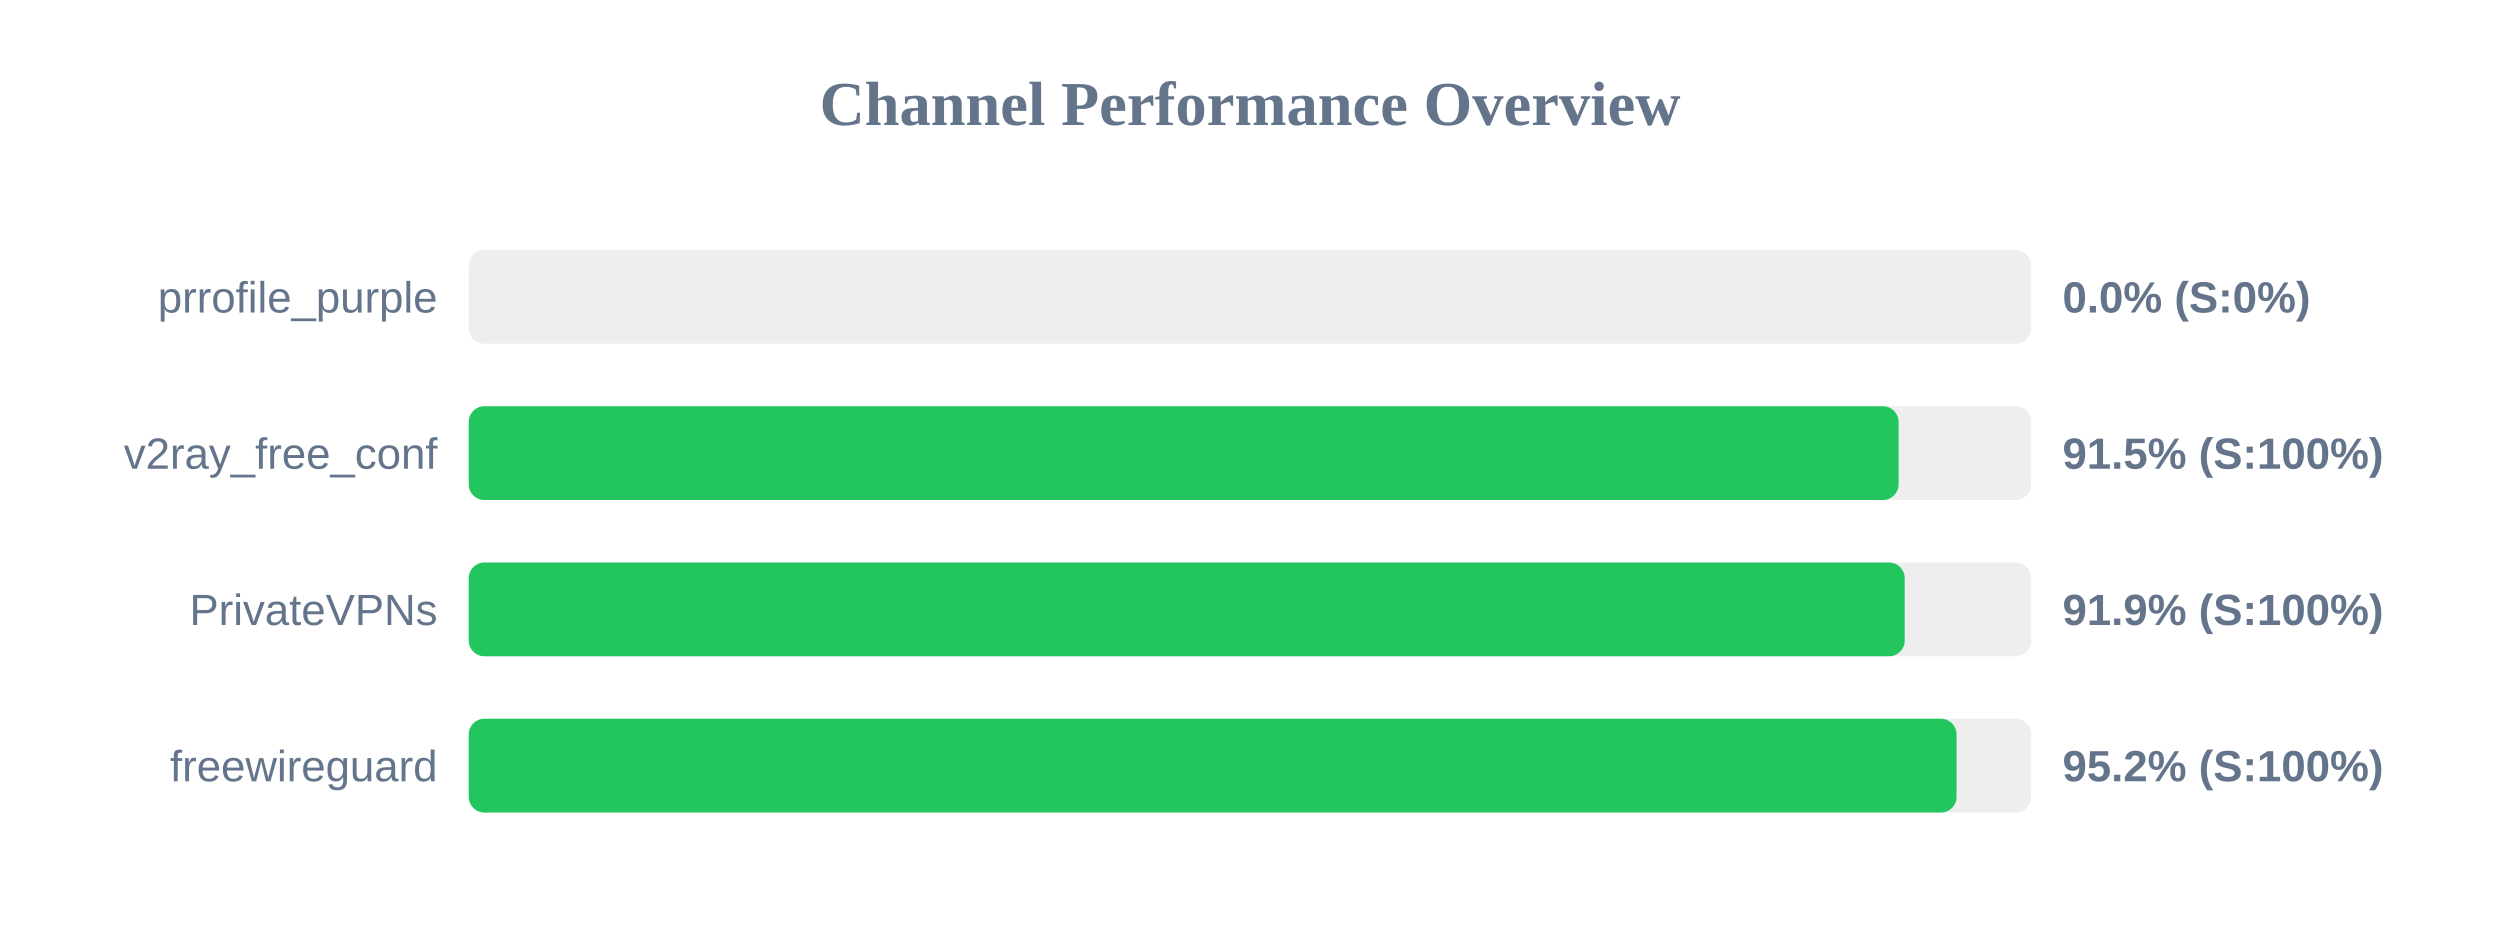
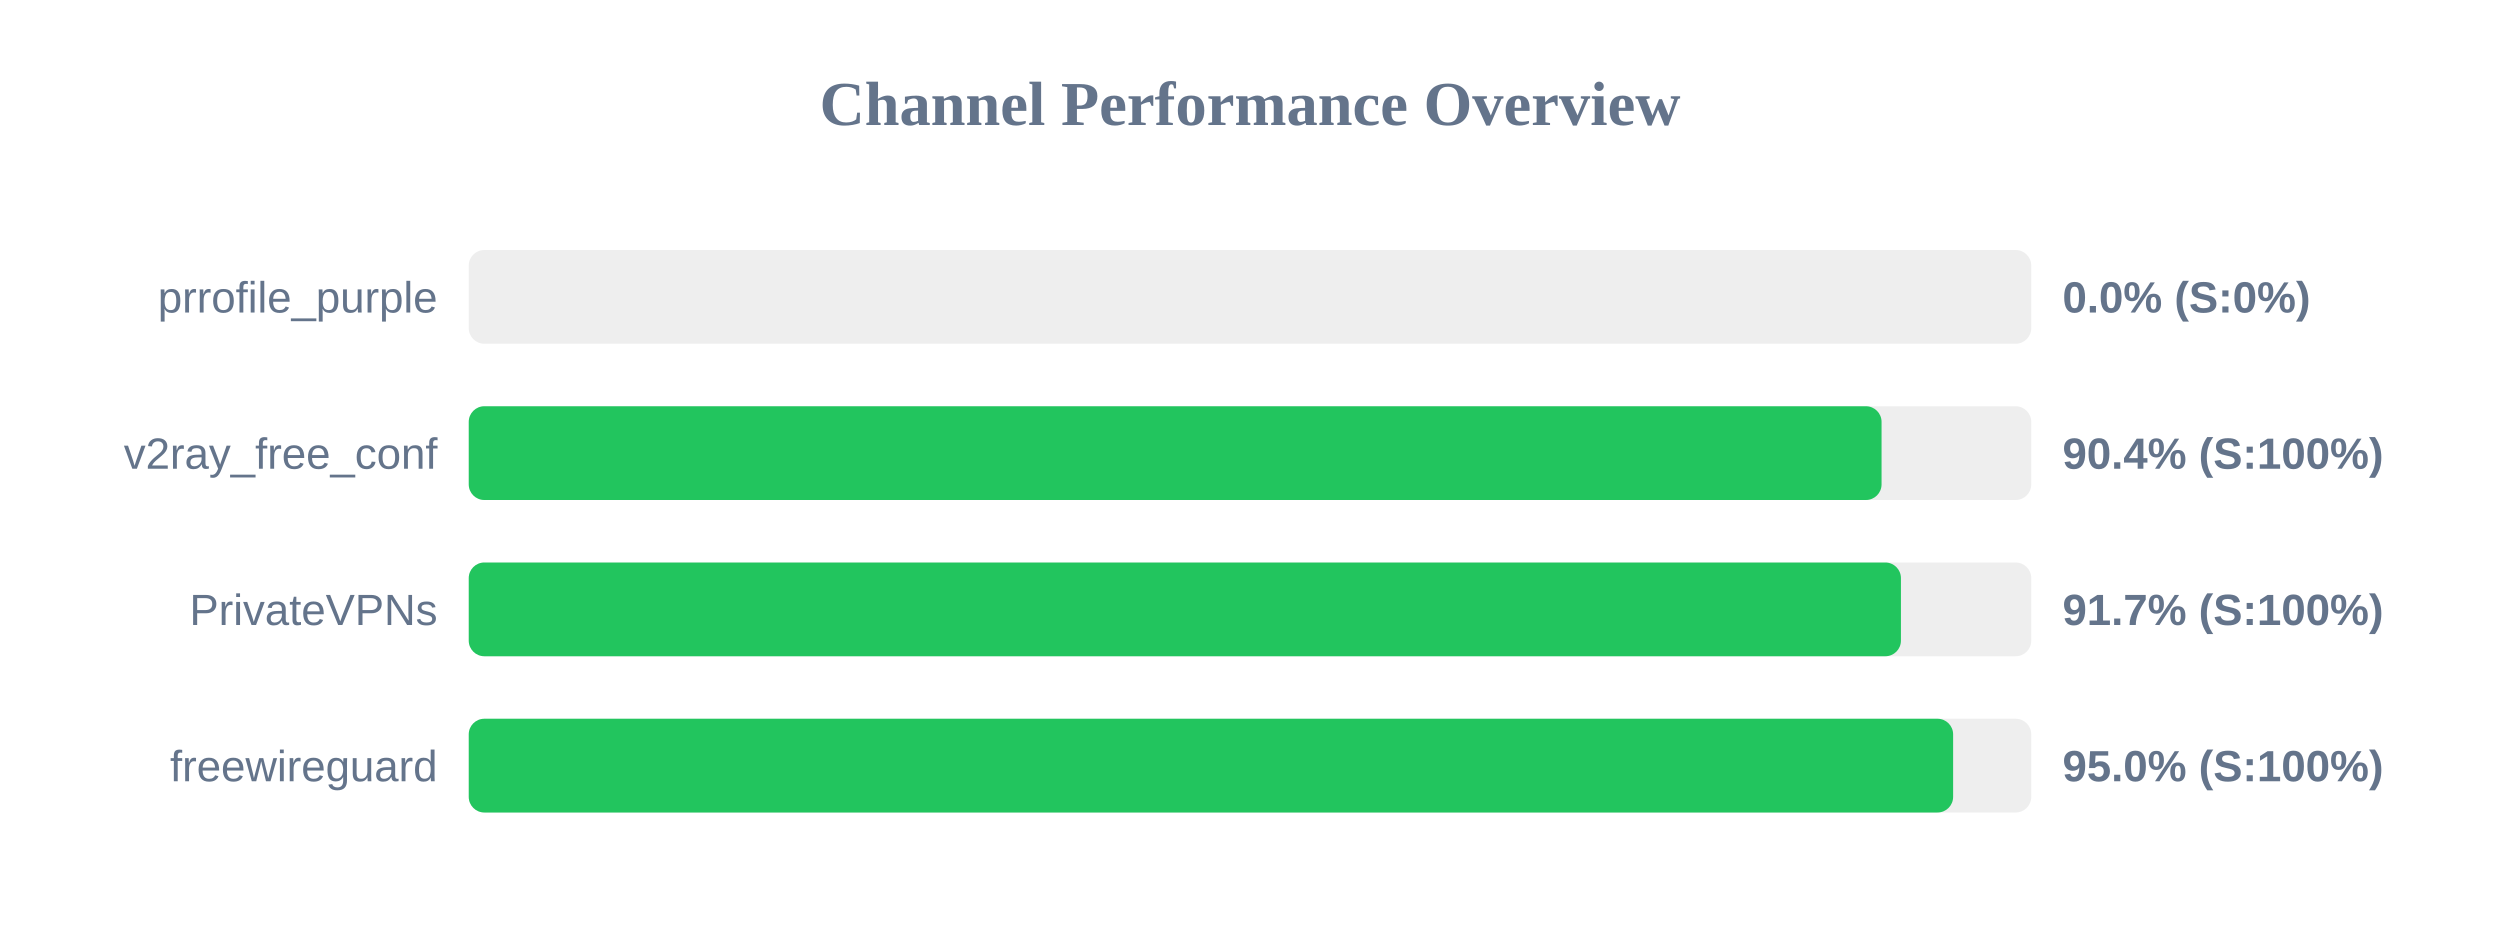
<svg xmlns="http://www.w3.org/2000/svg" width="800" height="300" version="1.1">
  <style>
        .row { font: 14px Arial; fill: #64748b; }
        .score { font: bold 14px Arial; fill: #64748b; }
    </style>
  <text x="400" y="40" text-anchor="middle" font-size="20px" font-weight="bold" fill="#64748b">Channel Performance Overview</text>
  <rect x="150" y="80" width="500" height="30" fill="#eee" rx="5" />
  <rect x="150" y="80" width="0.0" height="30" fill="#ef4444" rx="5" />
  <text x="140" y="100" text-anchor="end" class="row">prrofile_purple</text>
  <text x="660" y="100" text-anchor="start" class="score">0.0% (S:0%)</text>
  <rect x="150" y="130" width="500" height="30" fill="#eee" rx="5" />
-   <rect x="150" y="130" width="457.55" height="30" fill="#22c55e" rx="5" />
+   <rect x="150" y="130" width="452.1" height="30" fill="#22c55e" rx="5" />
  <text x="140" y="150" text-anchor="end" class="row">v2ray_free_conf</text>
-   <text x="660" y="150" text-anchor="start" class="score">91.5% (S:100%)</text>
+   <text x="660" y="150" text-anchor="start" class="score">90.4% (S:100%)</text>
  <rect x="150" y="180" width="500" height="30" fill="#eee" rx="5" />
-   <rect x="150" y="180" width="459.5" height="30" fill="#22c55e" rx="5" />
+   <rect x="150" y="180" width="458.3" height="30" fill="#22c55e" rx="5" />
  <text x="140" y="200" text-anchor="end" class="row">PrivateVPNs</text>
-   <text x="660" y="200" text-anchor="start" class="score">91.9% (S:100%)</text>
+   <text x="660" y="200" text-anchor="start" class="score">91.7% (S:100%)</text>
  <rect x="150" y="230" width="500" height="30" fill="#eee" rx="5" />
-   <rect x="150" y="230" width="476.1" height="30" fill="#22c55e" rx="5" />
+   <rect x="150" y="230" width="475.0" height="30" fill="#22c55e" rx="5" />
  <text x="140" y="250" text-anchor="end" class="row">freewireguard</text>
-   <text x="660" y="250" text-anchor="start" class="score">95.2% (S:100%)</text>
+   <text x="660" y="250" text-anchor="start" class="score">95.0% (S:100%)</text>
</svg>
